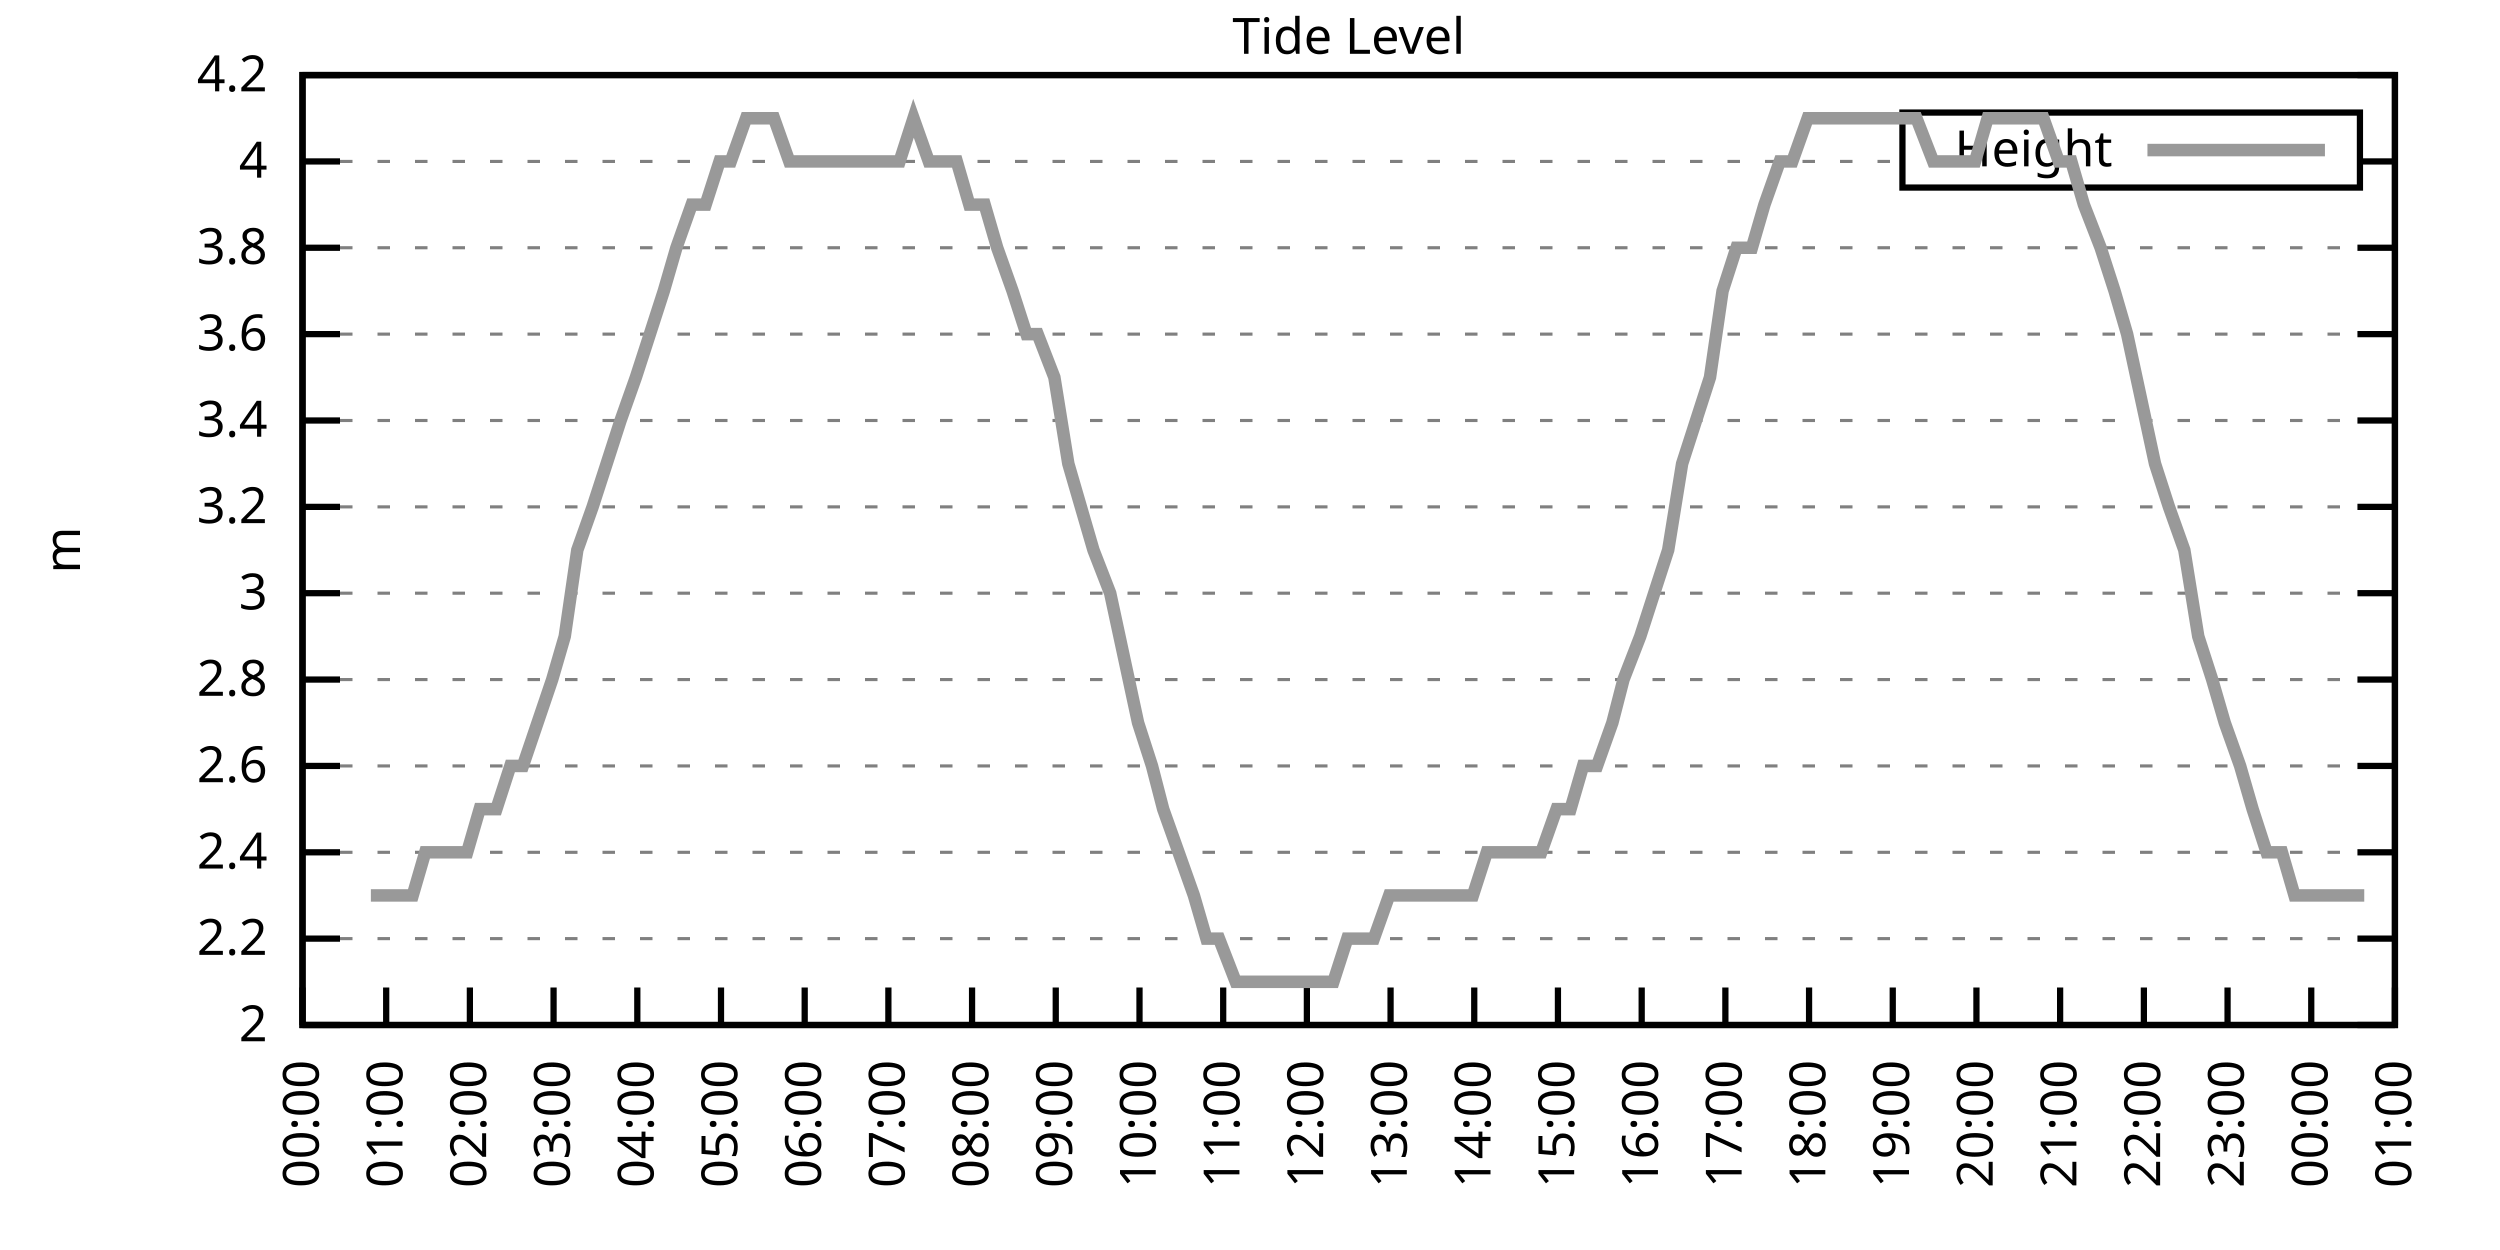
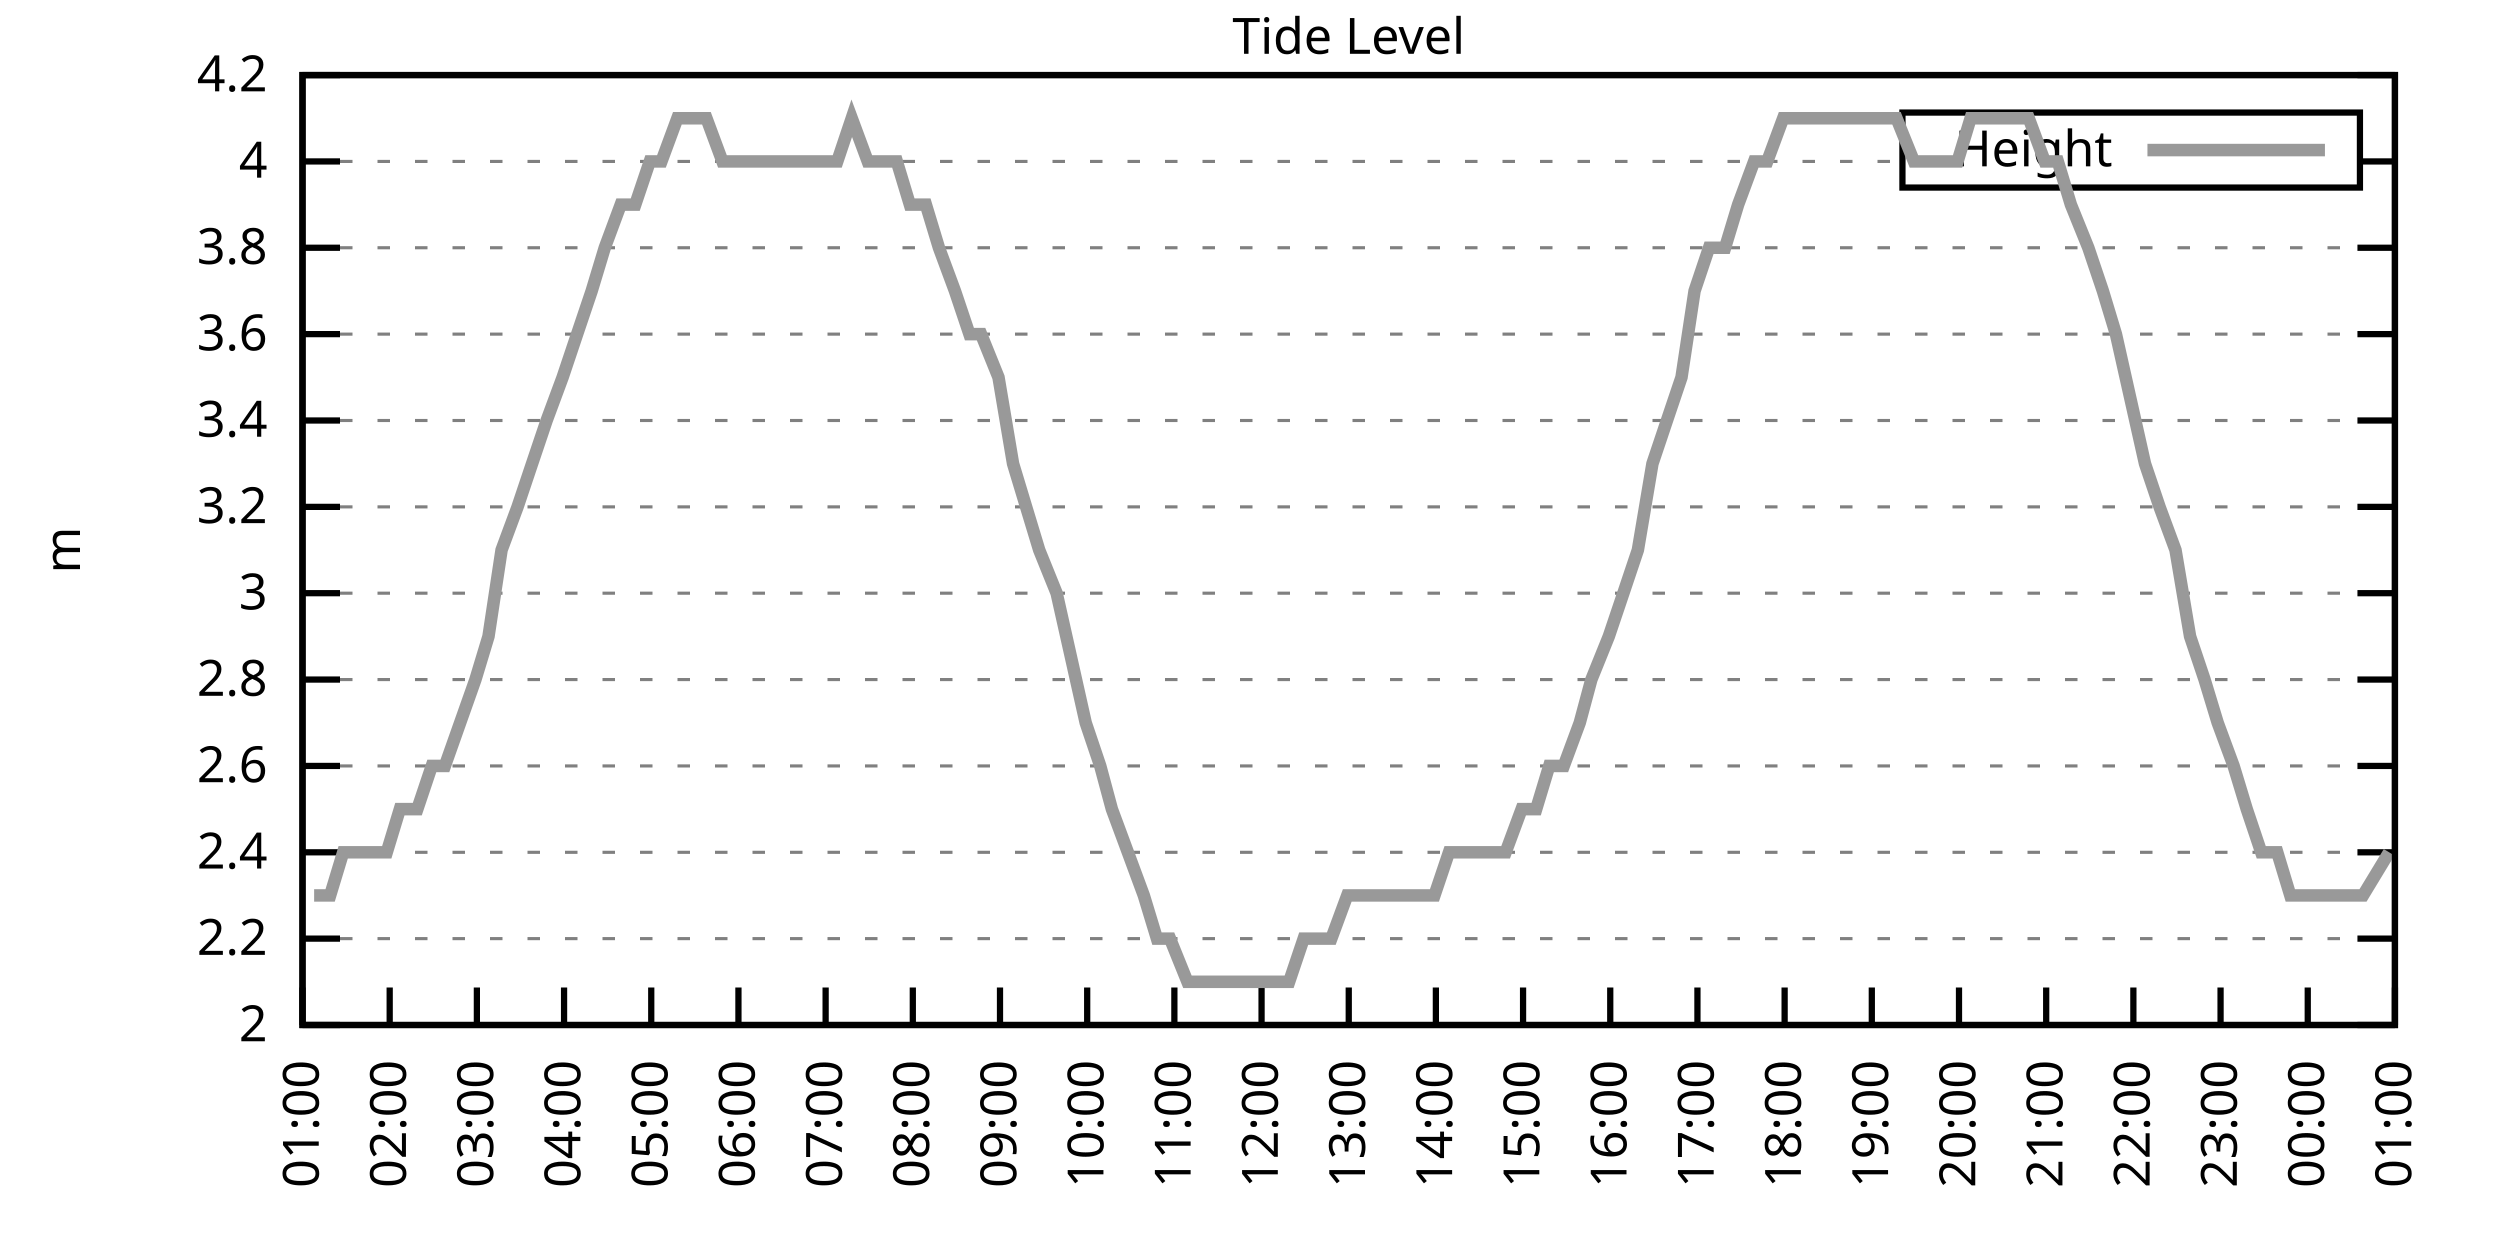
<svg xmlns="http://www.w3.org/2000/svg" xmlns:xlink="http://www.w3.org/1999/xlink" width="400" height="200" viewBox="0 0 400 200">
  <g id="gnuplot_canvas">
    <rect x="0" y="0" width="400" height="200" fill="none" />
    <defs>
      <circle id="gpDot" r="0.5" stroke-width="0.5" stroke="currentColor" />
      <path id="gpPt0" stroke-width="0.333" stroke="currentColor" d="M-1,0 h2 M0,-1 v2" />
      <path id="gpPt1" stroke-width="0.333" stroke="currentColor" d="M-1,-1 L1,1 M1,-1 L-1,1" />
      <path id="gpPt2" stroke-width="0.333" stroke="currentColor" d="M-1,0 L1,0 M0,-1 L0,1 M-1,-1 L1,1 M-1,1 L1,-1" />
      <rect id="gpPt3" stroke-width="0.333" stroke="currentColor" x="-1" y="-1" width="2" height="2" />
      <rect id="gpPt4" stroke-width="0.333" stroke="currentColor" fill="currentColor" x="-1" y="-1" width="2" height="2" />
      <circle id="gpPt5" stroke-width="0.333" stroke="currentColor" cx="0" cy="0" r="1" />
      <use xlink:href="#gpPt5" id="gpPt6" fill="currentColor" stroke="none" />
      <path id="gpPt7" stroke-width="0.333" stroke="currentColor" d="M0,-1.33 L-1.33,0.67 L1.33,0.67 z" />
      <use xlink:href="#gpPt7" id="gpPt8" fill="currentColor" stroke="none" />
      <use xlink:href="#gpPt7" id="gpPt9" stroke="currentColor" transform="rotate(180)" />
      <use xlink:href="#gpPt9" id="gpPt10" fill="currentColor" stroke="none" />
      <use xlink:href="#gpPt3" id="gpPt11" stroke="currentColor" transform="rotate(45)" />
      <use xlink:href="#gpPt11" id="gpPt12" fill="currentColor" stroke="none" />
      <path id="gpPt13" stroke-width="0.333" stroke="currentColor" d="M0,1.330 L1.265,0.411 L0.782,-1.067 L-0.782,-1.076 L-1.265,0.411 z" />
      <use xlink:href="#gpPt13" id="gpPt14" fill="currentColor" stroke="none" />
      <filter id="textbox" filterUnits="objectBoundingBox" x="0" y="0" height="1" width="1">
        <feFlood flood-color="white" flood-opacity="1" result="bgnd" />
        <feComposite in="SourceGraphic" in2="bgnd" operator="atop" />
      </filter>
      <filter id="greybox" filterUnits="objectBoundingBox" x="0" y="0" height="1" width="1">
        <feFlood flood-color="lightgrey" flood-opacity="1" result="grey" />
        <feComposite in="SourceGraphic" in2="grey" operator="atop" />
      </filter>
    </defs>
    <g fill="none" color="white" stroke="currentColor" stroke-width="1.00" stroke-linecap="butt" stroke-linejoin="miter">
</g>
    <g fill="none" color="black" stroke="currentColor" stroke-width="1.00" stroke-linecap="butt" stroke-linejoin="miter">
      <g stroke="none" shape-rendering="crispEdges">
        <polygon fill="rgb(255, 255, 255)" points="48.40,164.00 383.18,164.00 383.18,12.02 48.40,12.02 " />
      </g>
    </g>
    <g fill="none" color="black" stroke="currentColor" stroke-width="1.00" stroke-linecap="butt" stroke-linejoin="miter">
</g>
    <g fill="none" color="black" stroke="black" stroke-width="0.50" stroke-linecap="butt" stroke-linejoin="miter">
</g>
    <g fill="none" color="gray" stroke="currentColor" stroke-width="0.50" stroke-linecap="butt" stroke-linejoin="miter">
      <path stroke="gray" stroke-dasharray="2,4" class="gridline" d="M48.40,164.00 L383.19,164.00  " />
    </g>
    <g fill="none" color="gray" stroke="gray" stroke-width="1.00" stroke-linecap="butt" stroke-linejoin="miter">
</g>
    <g fill="none" color="black" stroke="currentColor" stroke-width="1.00" stroke-linecap="butt" stroke-linejoin="miter">
      <path stroke="black" d="M48.40,164.00 L54.40,164.00 M383.19,164.00 L377.19,164.00  " />
      <g transform="translate(42.80,166.60)" stroke="none" fill="black" font-family="Sans" font-size="8.00" text-anchor="end">
        <text>
          <tspan font-family="Sans"> 2</tspan>
        </text>
      </g>
    </g>
    <g fill="none" color="black" stroke="currentColor" stroke-width="1.00" stroke-linecap="butt" stroke-linejoin="miter">
</g>
    <g fill="none" color="black" stroke="black" stroke-width="0.50" stroke-linecap="butt" stroke-linejoin="miter">
</g>
    <g fill="none" color="gray" stroke="currentColor" stroke-width="0.50" stroke-linecap="butt" stroke-linejoin="miter">
      <path stroke="gray" stroke-dasharray="2,4" class="gridline" d="M48.40,150.18 L383.19,150.18  " />
    </g>
    <g fill="none" color="gray" stroke="gray" stroke-width="1.00" stroke-linecap="butt" stroke-linejoin="miter">
</g>
    <g fill="none" color="black" stroke="currentColor" stroke-width="1.00" stroke-linecap="butt" stroke-linejoin="miter">
      <path stroke="black" d="M48.40,150.18 L54.40,150.18 M383.19,150.18 L377.19,150.18  " />
      <g transform="translate(42.80,152.78)" stroke="none" fill="black" font-family="Sans" font-size="8.00" text-anchor="end">
        <text>
          <tspan font-family="Sans"> 2.2</tspan>
        </text>
      </g>
    </g>
    <g fill="none" color="black" stroke="currentColor" stroke-width="1.00" stroke-linecap="butt" stroke-linejoin="miter">
</g>
    <g fill="none" color="black" stroke="black" stroke-width="0.50" stroke-linecap="butt" stroke-linejoin="miter">
</g>
    <g fill="none" color="gray" stroke="currentColor" stroke-width="0.50" stroke-linecap="butt" stroke-linejoin="miter">
      <path stroke="gray" stroke-dasharray="2,4" class="gridline" d="M48.40,136.37 L383.19,136.37  " />
    </g>
    <g fill="none" color="gray" stroke="gray" stroke-width="1.00" stroke-linecap="butt" stroke-linejoin="miter">
</g>
    <g fill="none" color="black" stroke="currentColor" stroke-width="1.00" stroke-linecap="butt" stroke-linejoin="miter">
      <path stroke="black" d="M48.40,136.37 L54.40,136.37 M383.19,136.37 L377.19,136.37  " />
      <g transform="translate(42.80,138.97)" stroke="none" fill="black" font-family="Sans" font-size="8.00" text-anchor="end">
        <text>
          <tspan font-family="Sans"> 2.4</tspan>
        </text>
      </g>
    </g>
    <g fill="none" color="black" stroke="currentColor" stroke-width="1.00" stroke-linecap="butt" stroke-linejoin="miter">
</g>
    <g fill="none" color="black" stroke="black" stroke-width="0.50" stroke-linecap="butt" stroke-linejoin="miter">
</g>
    <g fill="none" color="gray" stroke="currentColor" stroke-width="0.50" stroke-linecap="butt" stroke-linejoin="miter">
      <path stroke="gray" stroke-dasharray="2,4" class="gridline" d="M48.40,122.55 L383.19,122.55  " />
    </g>
    <g fill="none" color="gray" stroke="gray" stroke-width="1.00" stroke-linecap="butt" stroke-linejoin="miter">
</g>
    <g fill="none" color="black" stroke="currentColor" stroke-width="1.00" stroke-linecap="butt" stroke-linejoin="miter">
      <path stroke="black" d="M48.40,122.55 L54.40,122.55 M383.19,122.55 L377.19,122.55  " />
      <g transform="translate(42.80,125.15)" stroke="none" fill="black" font-family="Sans" font-size="8.00" text-anchor="end">
        <text>
          <tspan font-family="Sans"> 2.6</tspan>
        </text>
      </g>
    </g>
    <g fill="none" color="black" stroke="currentColor" stroke-width="1.00" stroke-linecap="butt" stroke-linejoin="miter">
</g>
    <g fill="none" color="black" stroke="black" stroke-width="0.50" stroke-linecap="butt" stroke-linejoin="miter">
</g>
    <g fill="none" color="gray" stroke="currentColor" stroke-width="0.50" stroke-linecap="butt" stroke-linejoin="miter">
      <path stroke="gray" stroke-dasharray="2,4" class="gridline" d="M48.40,108.73 L383.19,108.73  " />
    </g>
    <g fill="none" color="gray" stroke="gray" stroke-width="1.00" stroke-linecap="butt" stroke-linejoin="miter">
</g>
    <g fill="none" color="black" stroke="currentColor" stroke-width="1.00" stroke-linecap="butt" stroke-linejoin="miter">
      <path stroke="black" d="M48.40,108.73 L54.40,108.73 M383.19,108.73 L377.19,108.73  " />
      <g transform="translate(42.80,111.33)" stroke="none" fill="black" font-family="Sans" font-size="8.00" text-anchor="end">
        <text>
          <tspan font-family="Sans"> 2.8</tspan>
        </text>
      </g>
    </g>
    <g fill="none" color="black" stroke="currentColor" stroke-width="1.00" stroke-linecap="butt" stroke-linejoin="miter">
</g>
    <g fill="none" color="black" stroke="black" stroke-width="0.50" stroke-linecap="butt" stroke-linejoin="miter">
</g>
    <g fill="none" color="gray" stroke="currentColor" stroke-width="0.50" stroke-linecap="butt" stroke-linejoin="miter">
      <path stroke="gray" stroke-dasharray="2,4" class="gridline" d="M48.40,94.91 L383.19,94.91  " />
    </g>
    <g fill="none" color="gray" stroke="gray" stroke-width="1.00" stroke-linecap="butt" stroke-linejoin="miter">
</g>
    <g fill="none" color="black" stroke="currentColor" stroke-width="1.00" stroke-linecap="butt" stroke-linejoin="miter">
      <path stroke="black" d="M48.40,94.91 L54.40,94.91 M383.19,94.91 L377.19,94.91  " />
      <g transform="translate(42.80,97.51)" stroke="none" fill="black" font-family="Sans" font-size="8.00" text-anchor="end">
        <text>
          <tspan font-family="Sans"> 3</tspan>
        </text>
      </g>
    </g>
    <g fill="none" color="black" stroke="currentColor" stroke-width="1.00" stroke-linecap="butt" stroke-linejoin="miter">
</g>
    <g fill="none" color="black" stroke="black" stroke-width="0.50" stroke-linecap="butt" stroke-linejoin="miter">
</g>
    <g fill="none" color="gray" stroke="currentColor" stroke-width="0.50" stroke-linecap="butt" stroke-linejoin="miter">
      <path stroke="gray" stroke-dasharray="2,4" class="gridline" d="M48.40,81.10 L383.19,81.10  " />
    </g>
    <g fill="none" color="gray" stroke="gray" stroke-width="1.00" stroke-linecap="butt" stroke-linejoin="miter">
</g>
    <g fill="none" color="black" stroke="currentColor" stroke-width="1.00" stroke-linecap="butt" stroke-linejoin="miter">
      <path stroke="black" d="M48.40,81.10 L54.40,81.10 M383.19,81.10 L377.19,81.10  " />
      <g transform="translate(42.80,83.70)" stroke="none" fill="black" font-family="Sans" font-size="8.00" text-anchor="end">
        <text>
          <tspan font-family="Sans"> 3.2</tspan>
        </text>
      </g>
    </g>
    <g fill="none" color="black" stroke="currentColor" stroke-width="1.00" stroke-linecap="butt" stroke-linejoin="miter">
</g>
    <g fill="none" color="black" stroke="black" stroke-width="0.50" stroke-linecap="butt" stroke-linejoin="miter">
</g>
    <g fill="none" color="gray" stroke="currentColor" stroke-width="0.50" stroke-linecap="butt" stroke-linejoin="miter">
      <path stroke="gray" stroke-dasharray="2,4" class="gridline" d="M48.40,67.28 L383.19,67.28  " />
    </g>
    <g fill="none" color="gray" stroke="gray" stroke-width="1.00" stroke-linecap="butt" stroke-linejoin="miter">
</g>
    <g fill="none" color="black" stroke="currentColor" stroke-width="1.00" stroke-linecap="butt" stroke-linejoin="miter">
      <path stroke="black" d="M48.40,67.28 L54.40,67.28 M383.19,67.28 L377.19,67.28  " />
      <g transform="translate(42.80,69.88)" stroke="none" fill="black" font-family="Sans" font-size="8.00" text-anchor="end">
        <text>
          <tspan font-family="Sans"> 3.4</tspan>
        </text>
      </g>
    </g>
    <g fill="none" color="black" stroke="currentColor" stroke-width="1.00" stroke-linecap="butt" stroke-linejoin="miter">
</g>
    <g fill="none" color="black" stroke="black" stroke-width="0.50" stroke-linecap="butt" stroke-linejoin="miter">
</g>
    <g fill="none" color="gray" stroke="currentColor" stroke-width="0.50" stroke-linecap="butt" stroke-linejoin="miter">
      <path stroke="gray" stroke-dasharray="2,4" class="gridline" d="M48.40,53.46 L383.19,53.46  " />
    </g>
    <g fill="none" color="gray" stroke="gray" stroke-width="1.00" stroke-linecap="butt" stroke-linejoin="miter">
</g>
    <g fill="none" color="black" stroke="currentColor" stroke-width="1.00" stroke-linecap="butt" stroke-linejoin="miter">
      <path stroke="black" d="M48.40,53.46 L54.40,53.46 M383.19,53.46 L377.19,53.46  " />
      <g transform="translate(42.80,56.06)" stroke="none" fill="black" font-family="Sans" font-size="8.00" text-anchor="end">
        <text>
          <tspan font-family="Sans"> 3.6</tspan>
        </text>
      </g>
    </g>
    <g fill="none" color="black" stroke="currentColor" stroke-width="1.00" stroke-linecap="butt" stroke-linejoin="miter">
</g>
    <g fill="none" color="black" stroke="black" stroke-width="0.50" stroke-linecap="butt" stroke-linejoin="miter">
</g>
    <g fill="none" color="gray" stroke="currentColor" stroke-width="0.50" stroke-linecap="butt" stroke-linejoin="miter">
      <path stroke="gray" stroke-dasharray="2,4" class="gridline" d="M48.40,39.64 L383.19,39.64  " />
    </g>
    <g fill="none" color="gray" stroke="gray" stroke-width="1.00" stroke-linecap="butt" stroke-linejoin="miter">
</g>
    <g fill="none" color="black" stroke="currentColor" stroke-width="1.00" stroke-linecap="butt" stroke-linejoin="miter">
      <path stroke="black" d="M48.40,39.64 L54.40,39.64 M383.19,39.64 L377.19,39.64  " />
      <g transform="translate(42.80,42.24)" stroke="none" fill="black" font-family="Sans" font-size="8.00" text-anchor="end">
        <text>
          <tspan font-family="Sans"> 3.8</tspan>
        </text>
      </g>
    </g>
    <g fill="none" color="black" stroke="currentColor" stroke-width="1.00" stroke-linecap="butt" stroke-linejoin="miter">
</g>
    <g fill="none" color="black" stroke="black" stroke-width="0.50" stroke-linecap="butt" stroke-linejoin="miter">
</g>
    <g fill="none" color="gray" stroke="currentColor" stroke-width="0.50" stroke-linecap="butt" stroke-linejoin="miter">
      <path stroke="gray" stroke-dasharray="2,4" class="gridline" d="M48.40,25.83 L304.39,25.83 M377.59,25.83 L383.19,25.83  " />
    </g>
    <g fill="none" color="gray" stroke="gray" stroke-width="1.00" stroke-linecap="butt" stroke-linejoin="miter">
</g>
    <g fill="none" color="black" stroke="currentColor" stroke-width="1.00" stroke-linecap="butt" stroke-linejoin="miter">
      <path stroke="black" d="M48.40,25.83 L54.40,25.83 M383.19,25.83 L377.19,25.83  " />
      <g transform="translate(42.80,28.43)" stroke="none" fill="black" font-family="Sans" font-size="8.00" text-anchor="end">
        <text>
          <tspan font-family="Sans"> 4</tspan>
        </text>
      </g>
    </g>
    <g fill="none" color="black" stroke="currentColor" stroke-width="1.00" stroke-linecap="butt" stroke-linejoin="miter">
</g>
    <g fill="none" color="black" stroke="black" stroke-width="0.50" stroke-linecap="butt" stroke-linejoin="miter">
</g>
    <g fill="none" color="gray" stroke="currentColor" stroke-width="0.50" stroke-linecap="butt" stroke-linejoin="miter">
      <path stroke="gray" stroke-dasharray="2,4" class="gridline" d="M48.40,12.01 L383.19,12.01  " />
    </g>
    <g fill="none" color="gray" stroke="gray" stroke-width="1.00" stroke-linecap="butt" stroke-linejoin="miter">
</g>
    <g fill="none" color="black" stroke="currentColor" stroke-width="1.00" stroke-linecap="butt" stroke-linejoin="miter">
      <path stroke="black" d="M48.40,12.01 L54.40,12.01 M383.19,12.01 L377.19,12.01  " />
      <g transform="translate(42.80,14.61)" stroke="none" fill="black" font-family="Sans" font-size="8.00" text-anchor="end">
        <text>
          <tspan font-family="Sans"> 4.2</tspan>
        </text>
      </g>
    </g>
    <g fill="none" color="black" stroke="currentColor" stroke-width="1.00" stroke-linecap="butt" stroke-linejoin="miter">
      <path stroke="black" d="M48.40,164.00 L48.40,158.00  " />
      <g transform="translate(51.00,169.60) rotate(270.00)" stroke="none" fill="black" font-family="Sans" font-size="8.00" text-anchor="end">
        <text>
-           <tspan font-family="Sans">00:00</tspan>
-         </text>
-       </g>
-     </g>
-     <g fill="none" color="black" stroke="currentColor" stroke-width="1.00" stroke-linecap="butt" stroke-linejoin="miter">
-       <path stroke="black" d="M61.79,164.00 L61.79,158.00  " />
-       <g transform="translate(64.39,169.60) rotate(270.00)" stroke="none" fill="black" font-family="Sans" font-size="8.00" text-anchor="end">
-         <text>
          <tspan font-family="Sans">01:00</tspan>
        </text>
      </g>
    </g>
    <g fill="none" color="black" stroke="currentColor" stroke-width="1.00" stroke-linecap="butt" stroke-linejoin="miter">
-       <path stroke="black" d="M75.18,164.00 L75.18,158.00  " />
-       <g transform="translate(77.78,169.60) rotate(270.00)" stroke="none" fill="black" font-family="Sans" font-size="8.00" text-anchor="end">
+       <path stroke="black" d="M62.35,164.00 L62.35,158.00  " />
+       <g transform="translate(64.95,169.60) rotate(270.00)" stroke="none" fill="black" font-family="Sans" font-size="8.00" text-anchor="end">
        <text>
          <tspan font-family="Sans">02:00</tspan>
        </text>
      </g>
    </g>
    <g fill="none" color="black" stroke="currentColor" stroke-width="1.00" stroke-linecap="butt" stroke-linejoin="miter">
-       <path stroke="black" d="M88.57,164.00 L88.57,158.00  " />
-       <g transform="translate(91.17,169.60) rotate(270.00)" stroke="none" fill="black" font-family="Sans" font-size="8.00" text-anchor="end">
+       <path stroke="black" d="M76.30,164.00 L76.30,158.00  " />
+       <g transform="translate(78.90,169.60) rotate(270.00)" stroke="none" fill="black" font-family="Sans" font-size="8.00" text-anchor="end">
        <text>
          <tspan font-family="Sans">03:00</tspan>
        </text>
      </g>
    </g>
    <g fill="none" color="black" stroke="currentColor" stroke-width="1.00" stroke-linecap="butt" stroke-linejoin="miter">
-       <path stroke="black" d="M101.97,164.00 L101.97,158.00  " />
-       <g transform="translate(104.57,169.60) rotate(270.00)" stroke="none" fill="black" font-family="Sans" font-size="8.00" text-anchor="end">
+       <path stroke="black" d="M90.25,164.00 L90.25,158.00  " />
+       <g transform="translate(92.85,169.60) rotate(270.00)" stroke="none" fill="black" font-family="Sans" font-size="8.00" text-anchor="end">
        <text>
          <tspan font-family="Sans">04:00</tspan>
        </text>
      </g>
    </g>
    <g fill="none" color="black" stroke="currentColor" stroke-width="1.00" stroke-linecap="butt" stroke-linejoin="miter">
-       <path stroke="black" d="M115.36,164.00 L115.36,158.00  " />
-       <g transform="translate(117.96,169.60) rotate(270.00)" stroke="none" fill="black" font-family="Sans" font-size="8.00" text-anchor="end">
+       <path stroke="black" d="M104.20,164.00 L104.20,158.00  " />
+       <g transform="translate(106.80,169.60) rotate(270.00)" stroke="none" fill="black" font-family="Sans" font-size="8.00" text-anchor="end">
        <text>
          <tspan font-family="Sans">05:00</tspan>
        </text>
      </g>
    </g>
    <g fill="none" color="black" stroke="currentColor" stroke-width="1.00" stroke-linecap="butt" stroke-linejoin="miter">
-       <path stroke="black" d="M128.75,164.00 L128.75,158.00  " />
-       <g transform="translate(131.35,169.60) rotate(270.00)" stroke="none" fill="black" font-family="Sans" font-size="8.00" text-anchor="end">
+       <path stroke="black" d="M118.15,164.00 L118.15,158.00  " />
+       <g transform="translate(120.75,169.60) rotate(270.00)" stroke="none" fill="black" font-family="Sans" font-size="8.00" text-anchor="end">
        <text>
          <tspan font-family="Sans">06:00</tspan>
        </text>
      </g>
    </g>
    <g fill="none" color="black" stroke="currentColor" stroke-width="1.00" stroke-linecap="butt" stroke-linejoin="miter">
-       <path stroke="black" d="M142.14,164.00 L142.14,158.00  " />
-       <g transform="translate(144.74,169.60) rotate(270.00)" stroke="none" fill="black" font-family="Sans" font-size="8.00" text-anchor="end">
+       <path stroke="black" d="M132.10,164.00 L132.10,158.00  " />
+       <g transform="translate(134.70,169.60) rotate(270.00)" stroke="none" fill="black" font-family="Sans" font-size="8.00" text-anchor="end">
        <text>
          <tspan font-family="Sans">07:00</tspan>
        </text>
      </g>
    </g>
    <g fill="none" color="black" stroke="currentColor" stroke-width="1.00" stroke-linecap="butt" stroke-linejoin="miter">
-       <path stroke="black" d="M155.53,164.00 L155.53,158.00  " />
-       <g transform="translate(158.13,169.60) rotate(270.00)" stroke="none" fill="black" font-family="Sans" font-size="8.00" text-anchor="end">
+       <path stroke="black" d="M146.05,164.00 L146.05,158.00  " />
+       <g transform="translate(148.65,169.60) rotate(270.00)" stroke="none" fill="black" font-family="Sans" font-size="8.00" text-anchor="end">
        <text>
          <tspan font-family="Sans">08:00</tspan>
        </text>
      </g>
    </g>
    <g fill="none" color="black" stroke="currentColor" stroke-width="1.00" stroke-linecap="butt" stroke-linejoin="miter">
-       <path stroke="black" d="M168.92,164.00 L168.92,158.00  " />
-       <g transform="translate(171.52,169.60) rotate(270.00)" stroke="none" fill="black" font-family="Sans" font-size="8.00" text-anchor="end">
+       <path stroke="black" d="M160.00,164.00 L160.00,158.00  " />
+       <g transform="translate(162.60,169.60) rotate(270.00)" stroke="none" fill="black" font-family="Sans" font-size="8.00" text-anchor="end">
        <text>
          <tspan font-family="Sans">09:00</tspan>
        </text>
      </g>
    </g>
    <g fill="none" color="black" stroke="currentColor" stroke-width="1.00" stroke-linecap="butt" stroke-linejoin="miter">
-       <path stroke="black" d="M182.32,164.00 L182.32,158.00  " />
-       <g transform="translate(184.92,169.60) rotate(270.00)" stroke="none" fill="black" font-family="Sans" font-size="8.00" text-anchor="end">
+       <path stroke="black" d="M173.95,164.00 L173.95,158.00  " />
+       <g transform="translate(176.55,169.60) rotate(270.00)" stroke="none" fill="black" font-family="Sans" font-size="8.00" text-anchor="end">
        <text>
          <tspan font-family="Sans">10:00</tspan>
        </text>
      </g>
    </g>
    <g fill="none" color="black" stroke="currentColor" stroke-width="1.00" stroke-linecap="butt" stroke-linejoin="miter">
-       <path stroke="black" d="M195.71,164.00 L195.71,158.00  " />
-       <g transform="translate(198.31,169.60) rotate(270.00)" stroke="none" fill="black" font-family="Sans" font-size="8.00" text-anchor="end">
+       <path stroke="black" d="M187.90,164.00 L187.90,158.00  " />
+       <g transform="translate(190.50,169.60) rotate(270.00)" stroke="none" fill="black" font-family="Sans" font-size="8.00" text-anchor="end">
        <text>
          <tspan font-family="Sans">11:00</tspan>
        </text>
      </g>
    </g>
    <g fill="none" color="black" stroke="currentColor" stroke-width="1.00" stroke-linecap="butt" stroke-linejoin="miter">
-       <path stroke="black" d="M209.10,164.00 L209.10,158.00  " />
-       <g transform="translate(211.70,169.60) rotate(270.00)" stroke="none" fill="black" font-family="Sans" font-size="8.00" text-anchor="end">
+       <path stroke="black" d="M201.85,164.00 L201.85,158.00  " />
+       <g transform="translate(204.45,169.60) rotate(270.00)" stroke="none" fill="black" font-family="Sans" font-size="8.00" text-anchor="end">
        <text>
          <tspan font-family="Sans">12:00</tspan>
        </text>
      </g>
    </g>
    <g fill="none" color="black" stroke="currentColor" stroke-width="1.00" stroke-linecap="butt" stroke-linejoin="miter">
-       <path stroke="black" d="M222.49,164.00 L222.49,158.00  " />
-       <g transform="translate(225.09,169.60) rotate(270.00)" stroke="none" fill="black" font-family="Sans" font-size="8.00" text-anchor="end">
+       <path stroke="black" d="M215.80,164.00 L215.80,158.00  " />
+       <g transform="translate(218.40,169.60) rotate(270.00)" stroke="none" fill="black" font-family="Sans" font-size="8.00" text-anchor="end">
        <text>
          <tspan font-family="Sans">13:00</tspan>
        </text>
      </g>
    </g>
    <g fill="none" color="black" stroke="currentColor" stroke-width="1.00" stroke-linecap="butt" stroke-linejoin="miter">
-       <path stroke="black" d="M235.88,164.00 L235.88,158.00  " />
-       <g transform="translate(238.48,169.60) rotate(270.00)" stroke="none" fill="black" font-family="Sans" font-size="8.00" text-anchor="end">
+       <path stroke="black" d="M229.74,164.00 L229.74,158.00  " />
+       <g transform="translate(232.34,169.60) rotate(270.00)" stroke="none" fill="black" font-family="Sans" font-size="8.00" text-anchor="end">
        <text>
          <tspan font-family="Sans">14:00</tspan>
        </text>
      </g>
    </g>
    <g fill="none" color="black" stroke="currentColor" stroke-width="1.00" stroke-linecap="butt" stroke-linejoin="miter">
-       <path stroke="black" d="M249.27,164.00 L249.27,158.00  " />
-       <g transform="translate(251.87,169.60) rotate(270.00)" stroke="none" fill="black" font-family="Sans" font-size="8.00" text-anchor="end">
+       <path stroke="black" d="M243.69,164.00 L243.69,158.00  " />
+       <g transform="translate(246.29,169.60) rotate(270.00)" stroke="none" fill="black" font-family="Sans" font-size="8.00" text-anchor="end">
        <text>
          <tspan font-family="Sans">15:00</tspan>
        </text>
      </g>
    </g>
    <g fill="none" color="black" stroke="currentColor" stroke-width="1.00" stroke-linecap="butt" stroke-linejoin="miter">
-       <path stroke="black" d="M262.67,164.00 L262.67,158.00  " />
-       <g transform="translate(265.27,169.60) rotate(270.00)" stroke="none" fill="black" font-family="Sans" font-size="8.00" text-anchor="end">
+       <path stroke="black" d="M257.64,164.00 L257.64,158.00  " />
+       <g transform="translate(260.24,169.60) rotate(270.00)" stroke="none" fill="black" font-family="Sans" font-size="8.00" text-anchor="end">
        <text>
          <tspan font-family="Sans">16:00</tspan>
        </text>
      </g>
    </g>
    <g fill="none" color="black" stroke="currentColor" stroke-width="1.00" stroke-linecap="butt" stroke-linejoin="miter">
-       <path stroke="black" d="M276.06,164.00 L276.06,158.00  " />
-       <g transform="translate(278.66,169.60) rotate(270.00)" stroke="none" fill="black" font-family="Sans" font-size="8.00" text-anchor="end">
+       <path stroke="black" d="M271.59,164.00 L271.59,158.00  " />
+       <g transform="translate(274.19,169.60) rotate(270.00)" stroke="none" fill="black" font-family="Sans" font-size="8.00" text-anchor="end">
        <text>
          <tspan font-family="Sans">17:00</tspan>
        </text>
      </g>
    </g>
    <g fill="none" color="black" stroke="currentColor" stroke-width="1.00" stroke-linecap="butt" stroke-linejoin="miter">
-       <path stroke="black" d="M289.45,164.00 L289.45,158.00  " />
-       <g transform="translate(292.05,169.60) rotate(270.00)" stroke="none" fill="black" font-family="Sans" font-size="8.00" text-anchor="end">
+       <path stroke="black" d="M285.54,164.00 L285.54,158.00  " />
+       <g transform="translate(288.14,169.60) rotate(270.00)" stroke="none" fill="black" font-family="Sans" font-size="8.00" text-anchor="end">
        <text>
          <tspan font-family="Sans">18:00</tspan>
        </text>
      </g>
    </g>
    <g fill="none" color="black" stroke="currentColor" stroke-width="1.00" stroke-linecap="butt" stroke-linejoin="miter">
-       <path stroke="black" d="M302.84,164.00 L302.84,158.00  " />
-       <g transform="translate(305.44,169.60) rotate(270.00)" stroke="none" fill="black" font-family="Sans" font-size="8.00" text-anchor="end">
+       <path stroke="black" d="M299.49,164.00 L299.49,158.00  " />
+       <g transform="translate(302.09,169.60) rotate(270.00)" stroke="none" fill="black" font-family="Sans" font-size="8.00" text-anchor="end">
        <text>
          <tspan font-family="Sans">19:00</tspan>
        </text>
      </g>
    </g>
    <g fill="none" color="black" stroke="currentColor" stroke-width="1.00" stroke-linecap="butt" stroke-linejoin="miter">
-       <path stroke="black" d="M316.23,164.00 L316.23,158.00  " />
-       <g transform="translate(318.83,169.60) rotate(270.00)" stroke="none" fill="black" font-family="Sans" font-size="8.00" text-anchor="end">
+       <path stroke="black" d="M313.44,164.00 L313.44,158.00  " />
+       <g transform="translate(316.04,169.60) rotate(270.00)" stroke="none" fill="black" font-family="Sans" font-size="8.00" text-anchor="end">
        <text>
          <tspan font-family="Sans">20:00</tspan>
        </text>
      </g>
    </g>
    <g fill="none" color="black" stroke="currentColor" stroke-width="1.00" stroke-linecap="butt" stroke-linejoin="miter">
-       <path stroke="black" d="M329.62,164.00 L329.62,158.00  " />
-       <g transform="translate(332.22,169.60) rotate(270.00)" stroke="none" fill="black" font-family="Sans" font-size="8.00" text-anchor="end">
+       <path stroke="black" d="M327.39,164.00 L327.39,158.00  " />
+       <g transform="translate(329.99,169.60) rotate(270.00)" stroke="none" fill="black" font-family="Sans" font-size="8.00" text-anchor="end">
        <text>
          <tspan font-family="Sans">21:00</tspan>
        </text>
      </g>
    </g>
    <g fill="none" color="black" stroke="currentColor" stroke-width="1.00" stroke-linecap="butt" stroke-linejoin="miter">
-       <path stroke="black" d="M343.02,164.00 L343.02,158.00  " />
-       <g transform="translate(345.62,169.60) rotate(270.00)" stroke="none" fill="black" font-family="Sans" font-size="8.00" text-anchor="end">
+       <path stroke="black" d="M341.34,164.00 L341.34,158.00  " />
+       <g transform="translate(343.94,169.60) rotate(270.00)" stroke="none" fill="black" font-family="Sans" font-size="8.00" text-anchor="end">
        <text>
          <tspan font-family="Sans">22:00</tspan>
        </text>
      </g>
    </g>
    <g fill="none" color="black" stroke="currentColor" stroke-width="1.00" stroke-linecap="butt" stroke-linejoin="miter">
-       <path stroke="black" d="M356.41,164.00 L356.41,158.00  " />
-       <g transform="translate(359.01,169.60) rotate(270.00)" stroke="none" fill="black" font-family="Sans" font-size="8.00" text-anchor="end">
+       <path stroke="black" d="M355.29,164.00 L355.29,158.00  " />
+       <g transform="translate(357.89,169.60) rotate(270.00)" stroke="none" fill="black" font-family="Sans" font-size="8.00" text-anchor="end">
        <text>
          <tspan font-family="Sans">23:00</tspan>
        </text>
      </g>
    </g>
    <g fill="none" color="black" stroke="currentColor" stroke-width="1.00" stroke-linecap="butt" stroke-linejoin="miter">
-       <path stroke="black" d="M369.80,164.00 L369.80,158.00  " />
-       <g transform="translate(372.40,169.60) rotate(270.00)" stroke="none" fill="black" font-family="Sans" font-size="8.00" text-anchor="end">
+       <path stroke="black" d="M369.24,164.00 L369.24,158.00  " />
+       <g transform="translate(371.84,169.60) rotate(270.00)" stroke="none" fill="black" font-family="Sans" font-size="8.00" text-anchor="end">
        <text>
          <tspan font-family="Sans">00:00</tspan>
        </text>
      </g>
    </g>
    <g fill="none" color="black" stroke="currentColor" stroke-width="1.00" stroke-linecap="butt" stroke-linejoin="miter">
      <path stroke="black" d="M383.19,164.00 L383.19,158.00  " />
      <g transform="translate(385.79,169.60) rotate(270.00)" stroke="none" fill="black" font-family="Sans" font-size="8.00" text-anchor="end">
        <text>
          <tspan font-family="Sans">01:00</tspan>
        </text>
      </g>
    </g>
    <g fill="none" color="black" stroke="currentColor" stroke-width="1.00" stroke-linecap="butt" stroke-linejoin="miter">
</g>
    <g fill="none" color="black" stroke="currentColor" stroke-width="1.00" stroke-linecap="butt" stroke-linejoin="miter">
      <path stroke="black" d="M48.40,12.01 L48.40,164.00 L383.19,164.00 L383.19,12.01 L48.40,12.01 Z  " />
    </g>
    <g fill="none" color="black" stroke="currentColor" stroke-width="1.00" stroke-linecap="butt" stroke-linejoin="miter">
</g>
    <g fill="none" color="black" stroke="currentColor" stroke-width="1.00" stroke-linecap="butt" stroke-linejoin="miter">
      <path stroke="black" d="M304.39,30.01 L304.39,18.01 L377.59,18.01 L377.59,30.01 L304.39,30.01 Z  " />
    </g>
    <g id="Tide_level_plot_1">
      <g fill="none" color="white" stroke="black" stroke-width="2.00" stroke-linecap="butt" stroke-linejoin="miter">
</g>
      <g fill="none" color="black" stroke="currentColor" stroke-width="2.00" stroke-linecap="butt" stroke-linejoin="miter">
        <g transform="translate(337.99,26.61)" stroke="none" fill="black" font-family="Sans" font-size="8.00" text-anchor="end">
          <text>
            <tspan font-family="Sans">Height</tspan>
          </text>
        </g>
      </g>
      <g fill="none" color="black" stroke="currentColor" stroke-width="2.00" stroke-linecap="butt" stroke-linejoin="miter">
-         <path stroke="rgb(153, 153, 153)" d="M343.59,24.01 L371.99,24.01 M59.34,143.27 L61.35,143.27 L63.58,143.27 L66.03,143.27 L68.04,136.37 L70.27,136.37   L72.50,136.37 L74.74,136.37 L76.75,129.46 L79.42,129.46 L81.66,122.55 L83.66,122.55 L88.35,108.73 L90.36,101.82   L92.37,88.00 L94.82,81.10 L97.06,74.19 L99.29,67.28 L101.74,60.37 L103.98,53.46 L106.21,46.55 L108.22,39.64   L110.67,32.74 L112.90,32.74 L115.13,25.83 L116.92,25.83 L119.38,18.92 L121.83,18.92 L123.84,18.92 L126.29,25.83   L128.53,25.83 L130.76,25.83 L132.99,25.83 L135.00,25.83 L137.23,25.83 L139.46,25.83 L141.92,25.83 L143.93,25.83   L146.16,18.92 L148.61,25.83 L150.85,25.83 L153.08,25.83 L155.09,32.74 L157.54,32.74 L159.55,39.64 L162.01,46.55   L164.24,53.46 L166.02,53.46 L168.70,60.37 L170.93,74.19 L172.94,81.10 L174.95,88.00 L177.63,94.91 L182.09,115.64   L184.32,122.55 L186.11,129.46 L188.57,136.37 L191.02,143.27 L193.03,150.18 L195.04,150.18 L197.72,157.09 L199.95,157.09   L202.18,157.09 L204.19,157.09 L206.64,157.09 L208.65,157.09 L213.34,157.09 L215.57,150.18 L217.58,150.18 L219.81,150.18   L222.27,143.27 L224.50,143.27 L226.73,143.27 L228.74,143.27 L231.20,143.27 L233.43,143.27 L235.66,143.27 L237.89,136.37   L240.12,136.37 L242.13,136.37 L244.59,136.37 L246.60,136.37 L249.05,129.46 L251.28,129.46 L253.29,122.55 L255.52,122.55   L257.98,115.64 L259.76,108.73 L262.44,101.82 L264.67,94.91 L266.91,88.00 L269.14,74.19 L271.37,67.28 L273.60,60.37   L275.61,46.55 L277.84,39.64 L280.30,39.64 L282.31,32.74 L284.76,25.83 L286.77,25.83 L289.23,18.92 L291.46,18.92   L293.47,18.92 L295.70,18.92 L297.93,18.92 L300.39,18.92 L302.39,18.92 L304.40,18.92 L306.63,18.92 L309.31,25.83   L311.32,25.83 L313.55,25.83 L316.01,25.83 L318.02,18.92 L320.47,18.92 L322.70,18.92 L324.94,18.92 L326.95,18.92   L329.40,25.83 L331.41,25.83 L333.42,32.74 L336.10,39.64 L338.33,46.55 L340.34,53.46 L344.80,74.19 L347.03,81.10   L349.49,88.00 L351.72,101.82 L353.95,108.73 L355.96,115.64 L358.42,122.55 L360.42,129.46 L362.66,136.37 L365.11,136.37   L367.12,143.27 L369.58,143.27 L371.58,143.27 L373.82,143.27 L376.27,143.27 L378.28,143.27  " />
+         <path stroke="rgb(153, 153, 153)" d="M343.59,24.01 L371.99,24.01 M50.26,143.27 L52.82,143.27 L54.91,136.37 L57.23,136.37 L59.56,136.37 L61.88,136.37   L63.98,129.46 L66.77,129.46 L69.09,122.55 L71.18,122.55 L76.07,108.73 L78.16,101.82 L80.25,88.00 L82.81,81.10   L85.13,74.19 L87.46,67.28 L90.02,60.37 L92.34,53.46 L94.67,46.55 L96.76,39.64 L99.32,32.74 L101.64,32.74   L103.97,25.83 L105.83,25.83 L108.38,18.92 L110.94,18.92 L113.03,18.92 L115.59,25.83 L117.92,25.83 L120.24,25.83   L122.57,25.83 L124.66,25.83 L126.98,25.83 L129.31,25.83 L131.87,25.83 L133.96,25.83 L136.28,18.92 L138.84,25.83   L141.16,25.83 L143.49,25.83 L145.58,32.74 L148.14,32.74 L150.23,39.64 L152.79,46.55 L155.11,53.46 L156.97,53.46   L159.76,60.37 L162.09,74.19 L164.18,81.10 L166.27,88.00 L169.06,94.91 L173.71,115.64 L176.04,122.55 L177.90,129.46   L180.46,136.37 L183.01,143.27 L185.11,150.18 L187.20,150.18 L189.99,157.09 L192.31,157.09 L194.64,157.09 L196.73,157.09   L199.29,157.09 L201.38,157.09 L206.26,157.09 L208.59,150.18 L210.68,150.18 L213.01,150.18 L215.56,143.27 L217.89,143.27   L220.21,143.27 L222.30,143.27 L224.86,143.27 L227.19,143.27 L229.51,143.27 L231.84,136.37 L234.16,136.37 L236.25,136.37   L238.81,136.37 L240.90,136.37 L243.46,129.46 L245.79,129.46 L247.88,122.55 L250.20,122.55 L252.76,115.64 L254.62,108.73   L257.41,101.82 L259.74,94.91 L262.06,88.00 L264.39,74.19 L266.71,67.28 L269.04,60.37 L271.13,46.55 L273.45,39.64   L276.01,39.64 L278.10,32.74 L280.66,25.83 L282.75,25.83 L285.31,18.92 L287.64,18.92 L289.73,18.92 L292.05,18.92   L294.38,18.92 L296.94,18.92 L299.03,18.92 L301.12,18.92 L303.44,18.92 L306.23,25.83 L308.33,25.83 L310.65,25.83   L313.21,25.83 L315.30,18.92 L317.86,18.92 L320.18,18.92 L322.51,18.92 L324.60,18.92 L327.16,25.83 L329.25,25.83   L331.34,32.74 L334.13,39.64 L336.46,46.55 L338.55,53.46 L343.20,74.19 L345.53,81.10 L348.08,88.00 L350.41,101.82   L352.73,108.73 L354.83,115.64 L357.38,122.55 L359.48,129.46 L361.80,136.37 L364.36,136.37 L366.45,143.27 L369.01,143.27   L371.10,143.27 L373.43,143.27 L375.98,143.27 L378.08,143.27 L382.26,136.37  " />
      </g>
    </g>
    <g fill="none" color="black" stroke="currentColor" stroke-width="2.00" stroke-linecap="butt" stroke-linejoin="miter">
</g>
    <g fill="none" color="black" stroke="black" stroke-width="1.00" stroke-linecap="butt" stroke-linejoin="miter">
</g>
    <g fill="none" color="black" stroke="currentColor" stroke-width="1.00" stroke-linecap="butt" stroke-linejoin="miter">
      <path stroke="black" d="M48.40,12.01 L48.40,164.00 L383.19,164.00 L383.19,12.01 L48.40,12.01 Z  " />
      <g transform="translate(12.80,88.01) rotate(270.00)" stroke="none" fill="black" font-family="Sans" font-size="8.00" text-anchor="middle">
        <text>
          <tspan font-family="Sans">m</tspan>
        </text>
      </g>
    </g>
    <g fill="none" color="black" stroke="currentColor" stroke-width="1.00" stroke-linecap="butt" stroke-linejoin="miter">
</g>
    <g fill="none" color="black" stroke="currentColor" stroke-width="1.00" stroke-linecap="butt" stroke-linejoin="miter">
      <g transform="translate(215.79,8.61)" stroke="none" fill="black" font-family="Sans" font-size="8.00" text-anchor="middle">
        <text>
          <tspan font-family="Sans">Tide Level</tspan>
        </text>
      </g>
    </g>
    <g fill="none" color="black" stroke="currentColor" stroke-width="1.00" stroke-linecap="butt" stroke-linejoin="miter">
</g>
  </g>
</svg>
